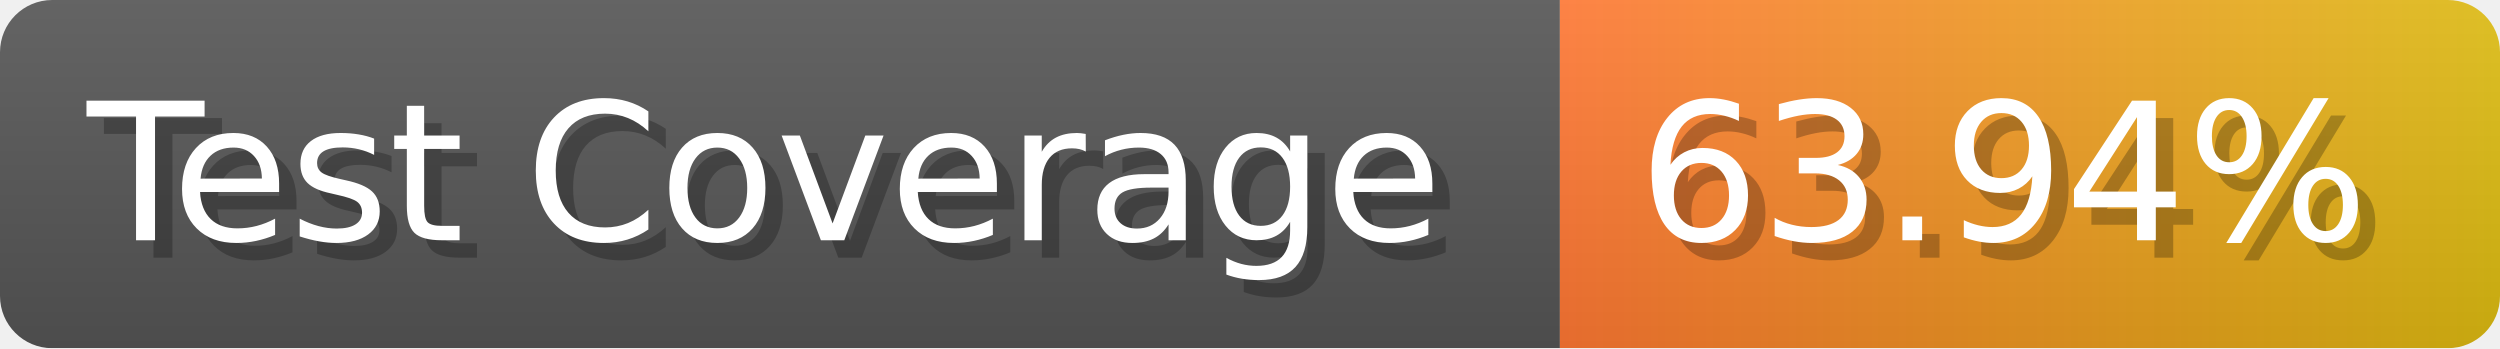
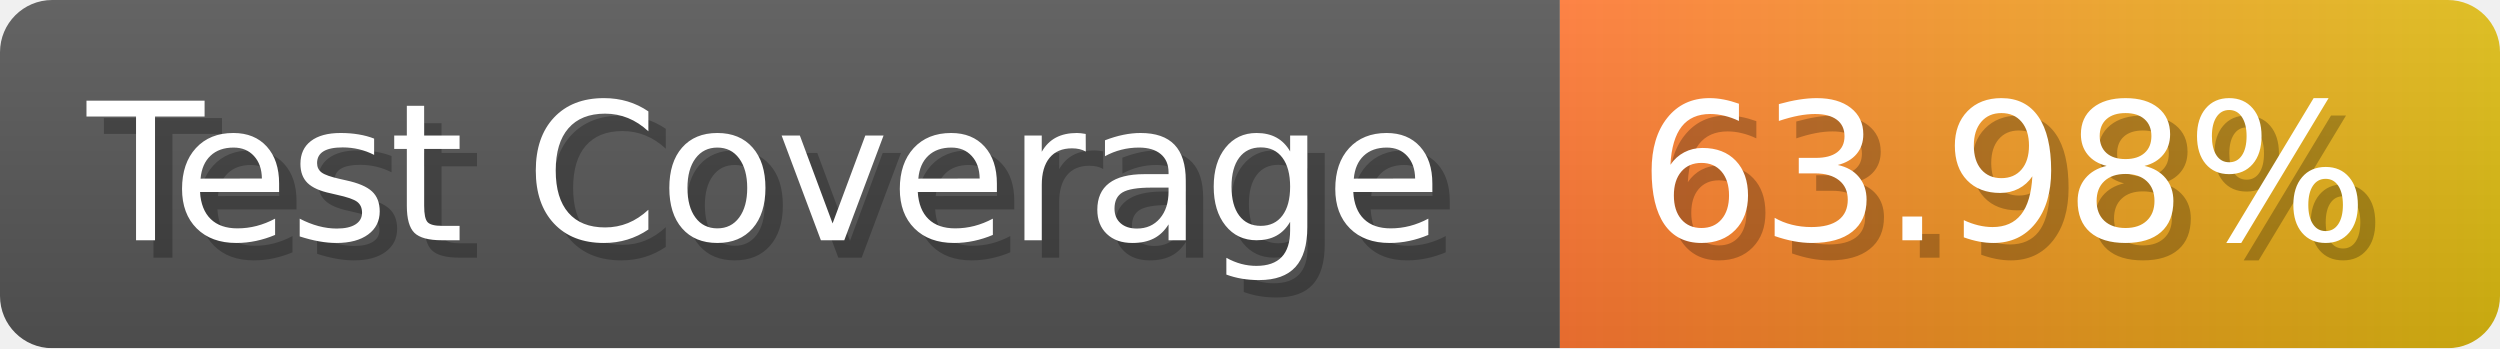
- <svg xmlns="http://www.w3.org/2000/svg" width="143.6" height="20" viewBox="0 0 1436 200" role="img" aria-label="Test Coverage: 63.94%">
+ <svg xmlns="http://www.w3.org/2000/svg" width="143.6" height="20" viewBox="0 0 1436 200" role="img" aria-label="Test Coverage: 63.98%">
  <linearGradient id="a" x2="0" y2="100%">
    <stop offset="0" stop-opacity=".1" stop-color="#EEE" />
    <stop offset="1" stop-opacity=".1" />
  </linearGradient>
  <mask id="m">
    <rect width="1436" height="200" rx="30" fill="#FFF" />
  </mask>
  <g mask="url(#m)">
    <rect width="896" height="200" fill="#555" />
    <rect width="540" height="200" fill="url(#x)" x="896" />
    <rect width="1436" height="200" fill="url(#a)" />
  </g>
  <g aria-hidden="true" fill="#fff" text-anchor="start" font-family="Verdana,DejaVu Sans,sans-serif" font-size="110">
    <text x="60" y="148" textLength="796" fill="#000" opacity="0.25">Test Coverage</text>
    <text x="50" y="138" textLength="796">Test Coverage</text>
-     <text x="951" y="148" textLength="440" fill="#000" opacity="0.25">63.94%</text>
-     <text x="941" y="138" textLength="440">63.94%</text>
+     <text x="951" y="148" textLength="440" fill="#000" opacity="0.25">63.98%</text>
+     <text x="941" y="138" textLength="440">63.98%</text>
  </g>
  <linearGradient id="x" x1="0%" y1="0%" x2="100%" y2="0%">
    <stop offset="0%" style="stop-color:#F73" />
    <stop offset="100%" style="stop-color:#DB1" />
  </linearGradient>
</svg>
